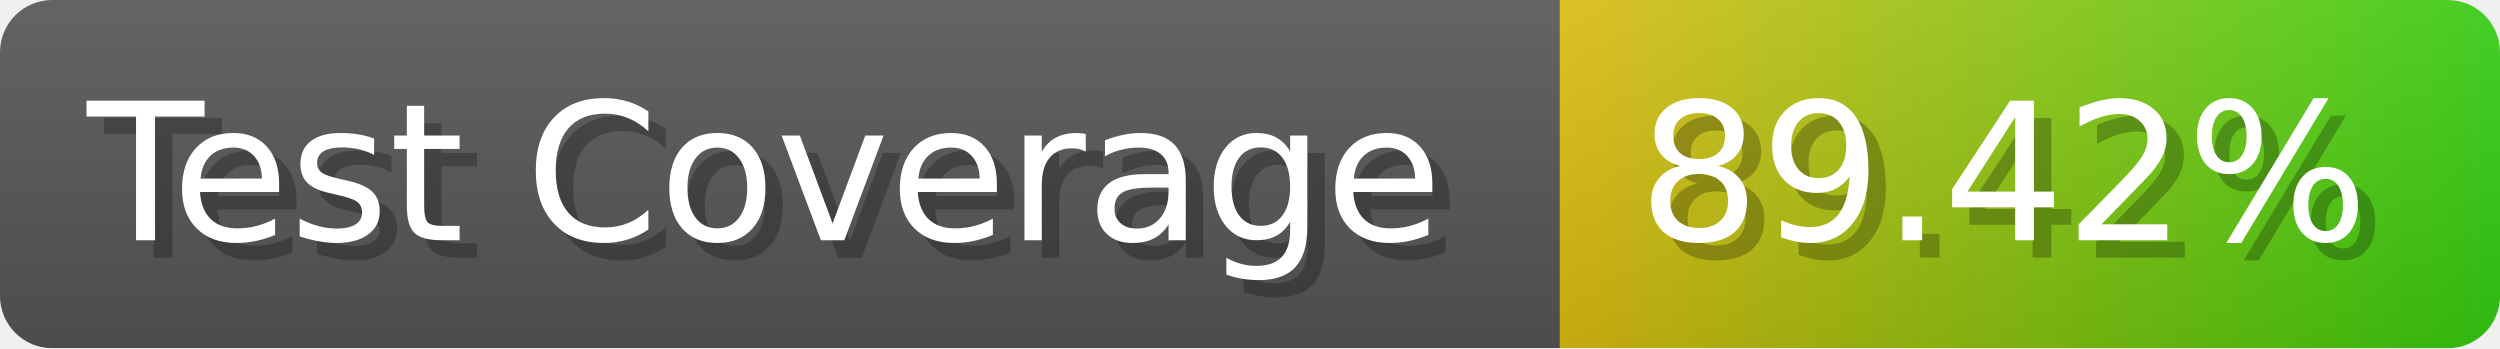
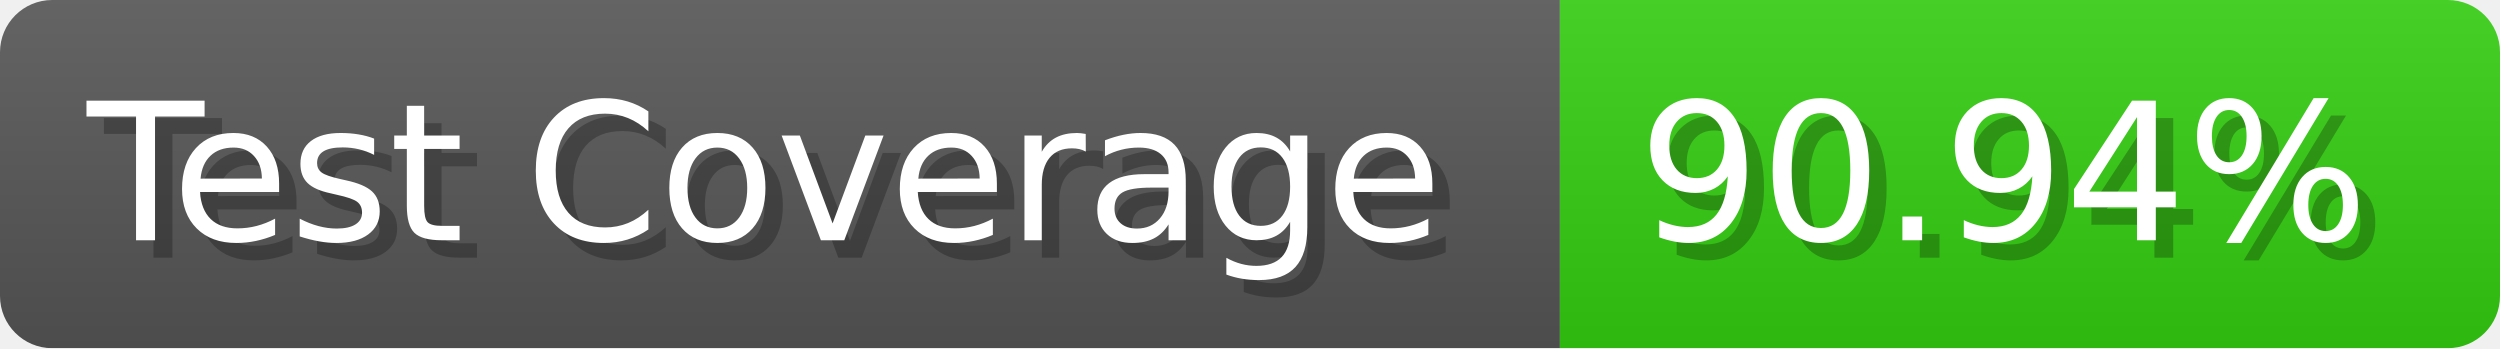
- <svg xmlns="http://www.w3.org/2000/svg" width="143.6" height="20" viewBox="0 0 1436 200" role="img" aria-label="Test Coverage: 89.42%">
+ <svg xmlns="http://www.w3.org/2000/svg" width="143.6" height="20" viewBox="0 0 1436 200" role="img" aria-label="Test Coverage: 90.94%">
  <linearGradient id="a" x2="0" y2="100%">
    <stop offset="0" stop-opacity=".1" stop-color="#EEE" />
    <stop offset="1" stop-opacity=".1" />
  </linearGradient>
  <mask id="m">
    <rect width="1436" height="200" rx="30" fill="#FFF" />
  </mask>
  <g mask="url(#m)">
    <rect width="896" height="200" fill="#555" />
-     <rect width="540" height="200" fill="url(#x)" x="896" />
+     <rect width="540" height="200" fill="#3C1" x="896" />
    <rect width="1436" height="200" fill="url(#a)" />
  </g>
  <g aria-hidden="true" fill="#fff" text-anchor="start" font-family="Verdana,DejaVu Sans,sans-serif" font-size="110">
    <text x="60" y="148" textLength="796" fill="#000" opacity="0.25">Test Coverage</text>
    <text x="50" y="138" textLength="796">Test Coverage</text>
-     <text x="951" y="148" textLength="440" fill="#000" opacity="0.25">89.42%</text>
-     <text x="941" y="138" textLength="440">89.42%</text>
+     <text x="951" y="148" textLength="440" fill="#000" opacity="0.25">90.94%</text>
+     <text x="941" y="138" textLength="440">90.94%</text>
  </g>
-   <linearGradient id="x" x1="0%" y1="0%" x2="100%" y2="0%">
-     <stop offset="0%" style="stop-color:#DB1" />
-     <stop offset="100%" style="stop-color:#3C1" />
-   </linearGradient>
</svg>
